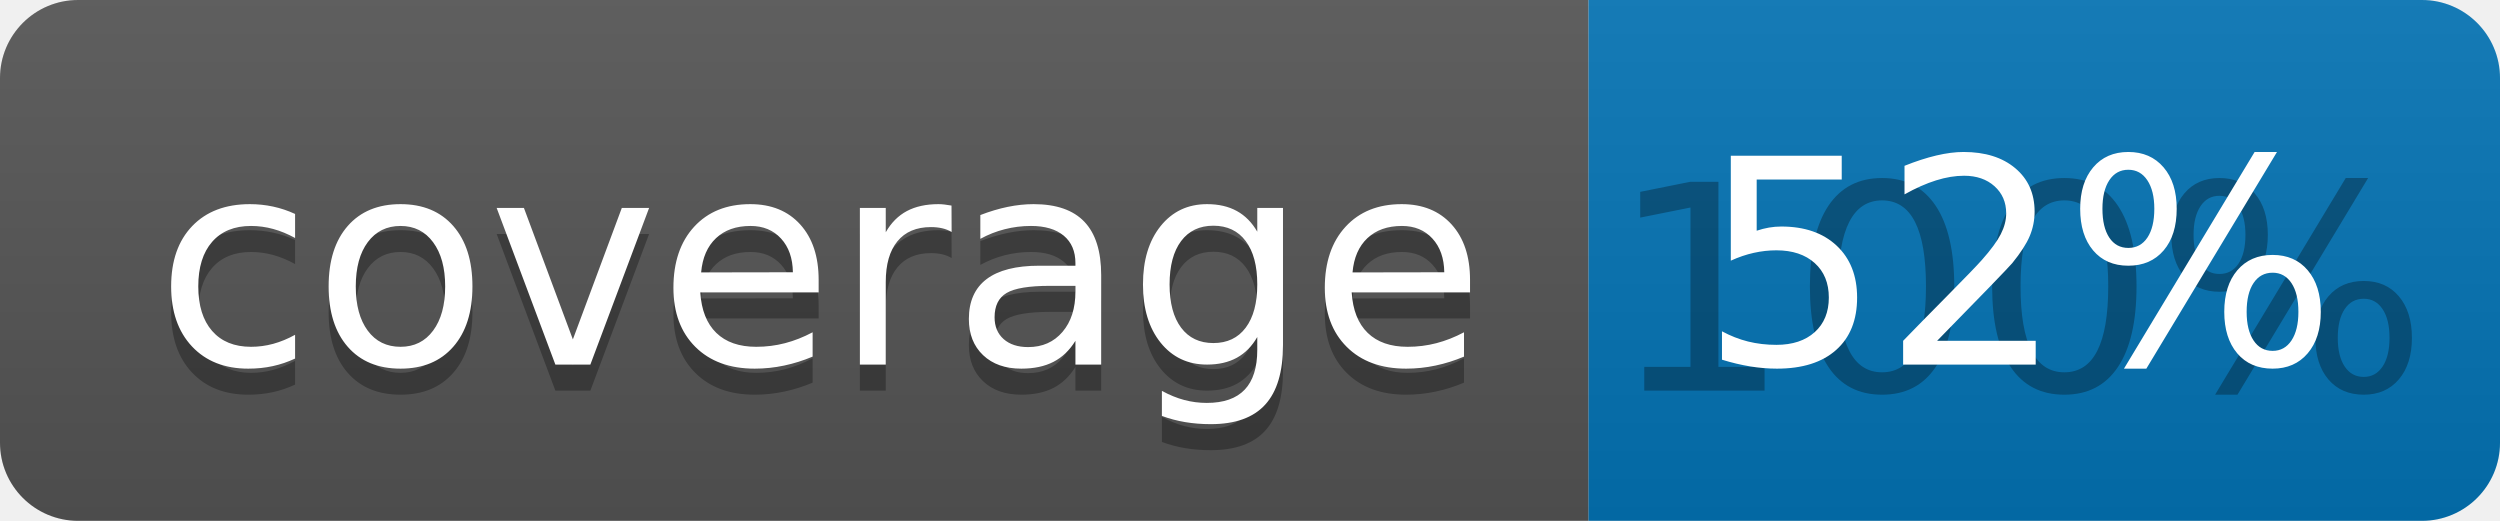
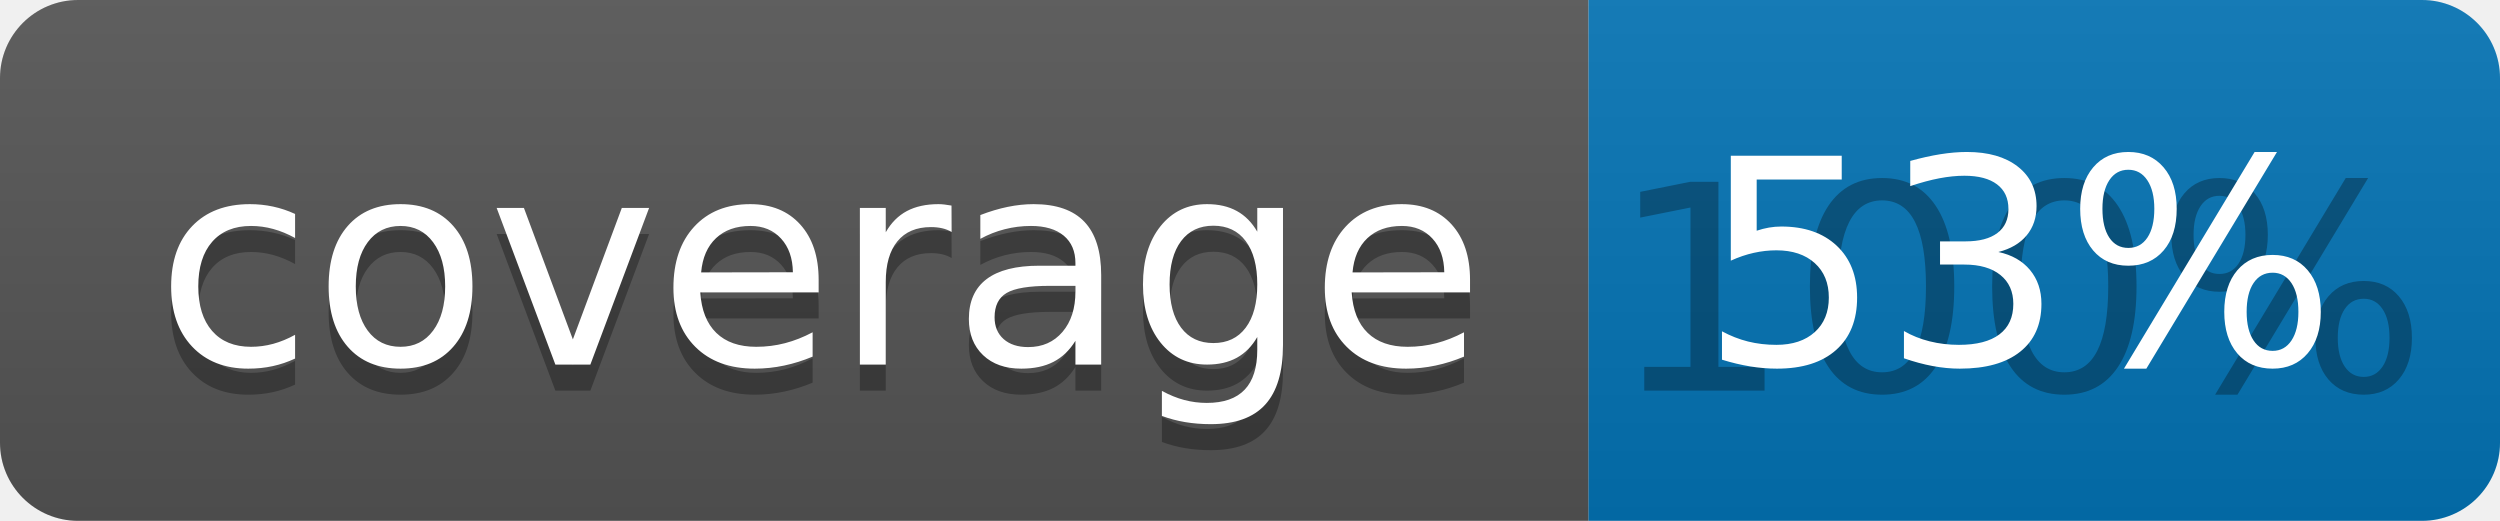
<svg xmlns="http://www.w3.org/2000/svg" width="96" height="20">
  <linearGradient id="b" x2="0" y2="100%">
    <stop offset="0" stop-color="#bbb" stop-opacity=".1" />
    <stop offset="1" stop-opacity=".1" />
  </linearGradient>
  <clipPath id="a">
    <rect width="96" height="20" rx="3" fill="#fff" />
  </clipPath>
  <g clip-path="url(#a)">
    <path fill="#555" d="M0 0h61v20H0z" />
    <path fill="#0374B5" d="M61 0h35v20H61z" />
    <path fill="url(#b)" d="M0 0h96v20H0z" />
  </g>
  <g fill="#fff" text-anchor="middle" font-family="DejaVu Sans,Verdana,Geneva,sans-serif" font-size="110">
    <text x="315" y="150" fill="#010101" fill-opacity=".3" transform="scale(.1)" textLength="510">coverage</text>
    <text x="315" y="140" transform="scale(.1)" textLength="510">coverage</text>
    <text x="775" y="150" fill="#010101" fill-opacity=".3" transform="scale(.1)" textLength="250">100%</text>
-     <text x="775" y="140" transform="scale(.1)" textLength="250">52%</text>
+     <text x="775" y="140" transform="scale(.1)" textLength="250">53%</text>
  </g>
</svg>
